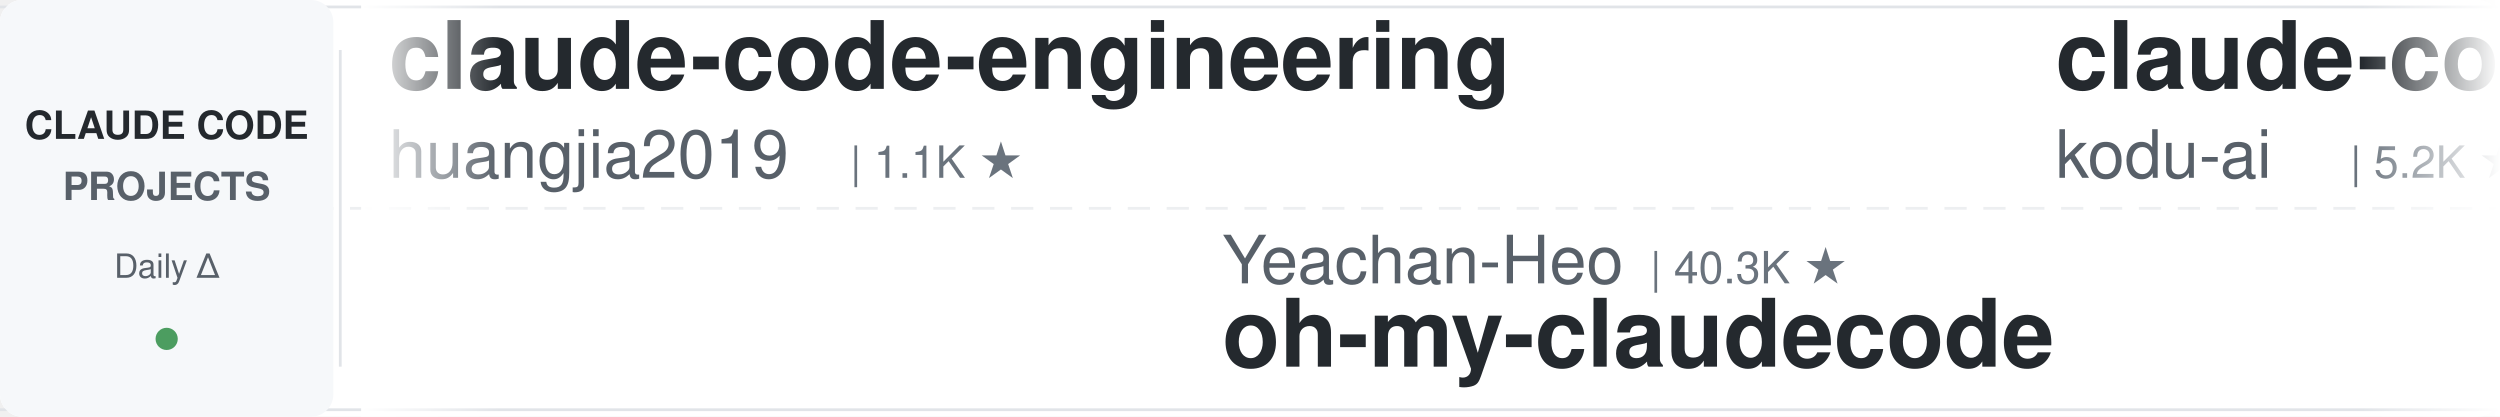
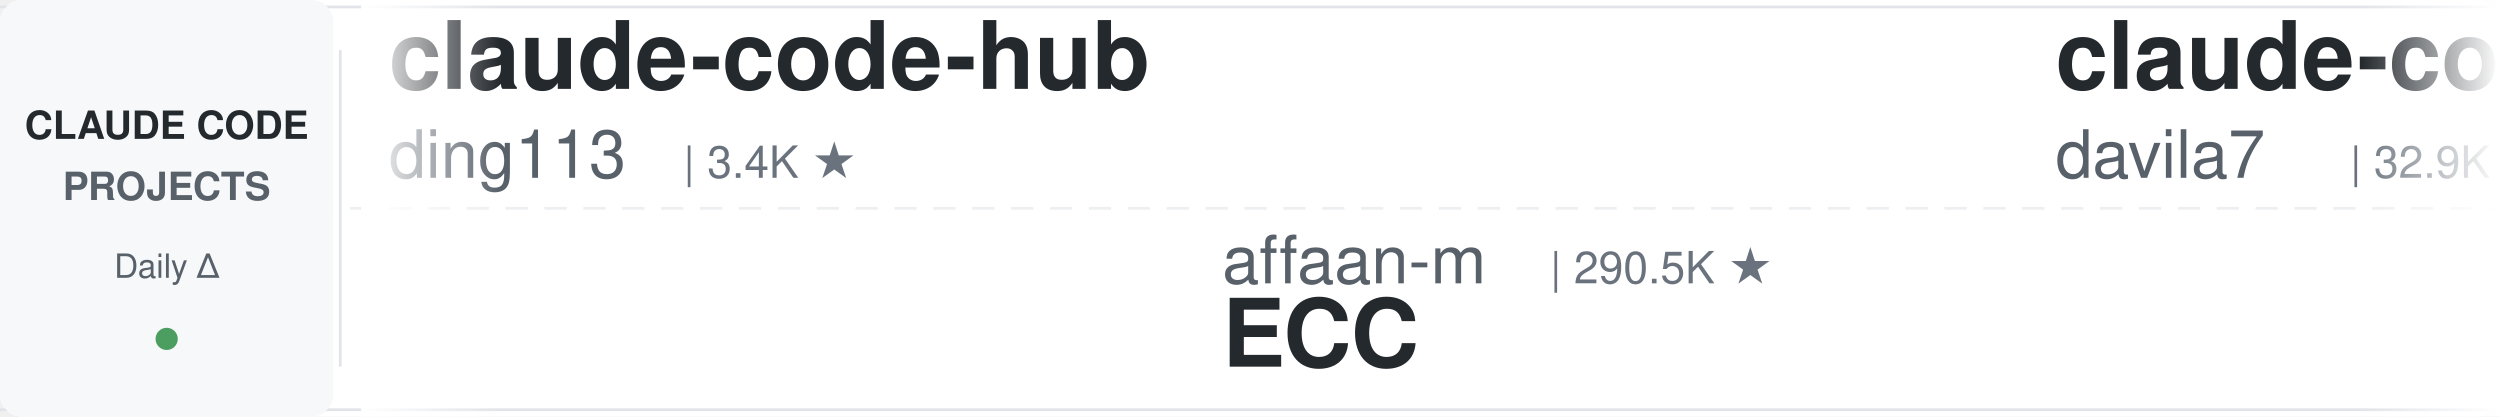
<svg xmlns="http://www.w3.org/2000/svg" width="900" height="150">
  <defs>
    <linearGradient id="leftFade" x1="0%" y1="0%" x2="100%" y2="0%">
      <stop offset="0%" style="stop-color:#ffffff;stop-opacity:1" />
      <stop offset="100%" style="stop-color:#ffffff;stop-opacity:0" />
    </linearGradient>
    <linearGradient id="rightFade" x1="0%" y1="0%" x2="100%" y2="0%">
      <stop offset="0%" style="stop-color:#ffffff;stop-opacity:0" />
      <stop offset="100%" style="stop-color:#ffffff;stop-opacity:1" />
    </linearGradient>
  </defs>
  <rect width="900" height="150" fill="#ffffff" rx="8" />
  <rect x="0" y="2" width="900" height="1" fill="#e1e4e8" />
  <rect x="0" y="147" width="900" height="1" fill="#e1e4e8" />
  <line x1="0" y1="75" x2="900" y2="75" stroke="#e1e4e8" stroke-width="1" stroke-dasharray="8 6" opacity="0.6" />
  <rect x="0" y="0" width="120" height="150" fill="#f6f8fa" rx="8" />
  <text x="60" y="50" font-family="-apple-system, BlinkMacSystemFont, 'Segoe UI', Helvetica, Arial, sans-serif" font-size="14" font-weight="600" fill="#24292e" text-anchor="middle">CLAUDE CODE</text>
  <text x="60" y="72" font-family="-apple-system, BlinkMacSystemFont, 'Segoe UI', Helvetica, Arial, sans-serif" font-size="14" font-weight="600" fill="#586069" text-anchor="middle">PROJECTS</text>
  <text x="60" y="100" font-family="-apple-system, BlinkMacSystemFont, 'Segoe UI', Helvetica, Arial, sans-serif" font-size="12" font-weight="500" fill="#586069" text-anchor="middle">Daily Δ</text>
  <circle cx="60" cy="122" r="4" fill="#22863a" opacity="0.8" />
  <rect x="122" y="18" width="1" height="114" fill="#e1e4e8" />
  <clipPath id="tickerClip">
    <rect x="130" y="0" width="770" height="150" />
  </clipPath>
  <g clip-path="url(#tickerClip)">
    <g id="tickerItems">
      <animateTransform attributeName="transform" attributeType="XML" type="translate" from="0 0" to="-3000 0" dur="54s" repeatCount="indefinite" />
      <g transform="translate(0, 0)">
+         <text x="140" y="32" font-family="-apple-system, BlinkMacSystemFont, 'Segoe UI', Helvetica, Arial, sans-serif" font-size="34" font-weight="600" fill="#24292e">claude-code-hub</text>
+         <text x="140" y="64" font-family="-apple-system, BlinkMacSystemFont, 'Segoe UI', Helvetica, Arial, sans-serif" font-size="24" font-weight="400" fill="#586069">ding113</text>
+         <text x="246" y="64" font-family="-apple-system, BlinkMacSystemFont, 'Segoe UI', Helvetica, Arial, sans-serif" font-size="16" font-weight="500" fill="#6a737d">| 3.4K ★</text>
+       </g>
+       <g transform="translate(300, 0)">
+         <text x="140" y="102" font-family="-apple-system, BlinkMacSystemFont, 'Segoe UI', Helvetica, Arial, sans-serif" font-size="24" font-weight="400" fill="#586069">affaan-m</text>
+         <text x="258" y="102" font-family="-apple-system, BlinkMacSystemFont, 'Segoe UI', Helvetica, Arial, sans-serif" font-size="16" font-weight="500" fill="#6a737d">| 290.5K ★</text>
+         <text x="140" y="132" font-family="-apple-system, BlinkMacSystemFont, 'Segoe UI', Helvetica, Arial, sans-serif" font-size="34" font-weight="600" fill="#24292e">ECC</text>
+       </g>
+       <g transform="translate(600, 0)">
+         <text x="140" y="32" font-family="-apple-system, BlinkMacSystemFont, 'Segoe UI', Helvetica, Arial, sans-serif" font-size="34" font-weight="600" fill="#24292e">claude-code-templates</text>
+         <text x="140" y="64" font-family="-apple-system, BlinkMacSystemFont, 'Segoe UI', Helvetica, Arial, sans-serif" font-size="24" font-weight="400" fill="#586069">davila7</text>
+         <text x="246" y="64" font-family="-apple-system, BlinkMacSystemFont, 'Segoe UI', Helvetica, Arial, sans-serif" font-size="16" font-weight="500" fill="#6a737d">| 32.9K ★</text>
+       </g>
+       <g transform="translate(900, 0)">
+         <text x="140" y="102" font-family="-apple-system, BlinkMacSystemFont, 'Segoe UI', Helvetica, Arial, sans-serif" font-size="24" font-weight="400" fill="#586069">ChrisWiles</text>
+         <text x="282" y="102" font-family="-apple-system, BlinkMacSystemFont, 'Segoe UI', Helvetica, Arial, sans-serif" font-size="16" font-weight="500" fill="#6a737d">| 6.1K ★</text>
+         <text x="140" y="132" font-family="-apple-system, BlinkMacSystemFont, 'Segoe UI', Helvetica, Arial, sans-serif" font-size="34" font-weight="600" fill="#24292e">claude-code-showcase</text>
+       </g>
+       <g transform="translate(1200, 0)">
+         <text x="140" y="32" font-family="-apple-system, BlinkMacSystemFont, 'Segoe UI', Helvetica, Arial, sans-serif" font-size="34" font-weight="600" fill="#24292e">Dive-into-Claude-Code</text>
+         <text x="140" y="64" font-family="-apple-system, BlinkMacSystemFont, 'Segoe UI', Helvetica, Arial, sans-serif" font-size="24" font-weight="400" fill="#586069">VILA-Lab</text>
+         <text x="258" y="64" font-family="-apple-system, BlinkMacSystemFont, 'Segoe UI', Helvetica, Arial, sans-serif" font-size="16" font-weight="500" fill="#6a737d">| 2.2K ★</text>
+       </g>
+       <g transform="translate(1500, 0)">
+         <text x="140" y="102" font-family="-apple-system, BlinkMacSystemFont, 'Segoe UI', Helvetica, Arial, sans-serif" font-size="24" font-weight="400" fill="#586069">Pimzino</text>
+         <text x="246" y="102" font-family="-apple-system, BlinkMacSystemFont, 'Segoe UI', Helvetica, Arial, sans-serif" font-size="16" font-weight="500" fill="#6a737d">| 3.9K ★</text>
+         <text x="140" y="132" font-family="-apple-system, BlinkMacSystemFont, 'Segoe UI', Helvetica, Arial, sans-serif" font-size="34" font-weight="600" fill="#24292e">claude-code-spec-workflo...</text>
+       </g>
+       <g transform="translate(1800, 0)">
        <text x="140" y="32" font-family="-apple-system, BlinkMacSystemFont, 'Segoe UI', Helvetica, Arial, sans-serif" font-size="34" font-weight="600" fill="#24292e">claude-code-engineering</text>
        <text x="140" y="64" font-family="-apple-system, BlinkMacSystemFont, 'Segoe UI', Helvetica, Arial, sans-serif" font-size="24" font-weight="400" fill="#586069">huangjia2019</text>
        <text x="306" y="64" font-family="-apple-system, BlinkMacSystemFont, 'Segoe UI', Helvetica, Arial, sans-serif" font-size="16" font-weight="500" fill="#6a737d">| 1.1K ★</text>
      </g>
-       <g transform="translate(300, 0)">
-         <text x="140" y="102" font-family="-apple-system, BlinkMacSystemFont, 'Segoe UI', Helvetica, Arial, sans-serif" font-size="24" font-weight="400" fill="#586069">Yeachan-Heo</text>
-         <text x="294" y="102" font-family="-apple-system, BlinkMacSystemFont, 'Segoe UI', Helvetica, Arial, sans-serif" font-size="16" font-weight="500" fill="#6a737d">| 40.3K ★</text>
-         <text x="140" y="132" font-family="-apple-system, BlinkMacSystemFont, 'Segoe UI', Helvetica, Arial, sans-serif" font-size="34" font-weight="600" fill="#24292e">oh-my-claudecode</text>
+       <g transform="translate(2100, 0)">
+         <text x="140" y="102" font-family="-apple-system, BlinkMacSystemFont, 'Segoe UI', Helvetica, Arial, sans-serif" font-size="24" font-weight="400" fill="#586069">Cranot</text>
+         <text x="234" y="102" font-family="-apple-system, BlinkMacSystemFont, 'Segoe UI', Helvetica, Arial, sans-serif" font-size="16" font-weight="500" fill="#6a737d">| 2.9K ★</text>
+         <text x="140" y="132" font-family="-apple-system, BlinkMacSystemFont, 'Segoe UI', Helvetica, Arial, sans-serif" font-size="34" font-weight="600" fill="#24292e">claude-code-guide</text>
      </g>
-       <g transform="translate(600, 0)">
-         <text x="140" y="32" font-family="-apple-system, BlinkMacSystemFont, 'Segoe UI', Helvetica, Arial, sans-serif" font-size="34" font-weight="600" fill="#24292e">claude-coder</text>
-         <text x="140" y="64" font-family="-apple-system, BlinkMacSystemFont, 'Segoe UI', Helvetica, Arial, sans-serif" font-size="24" font-weight="400" fill="#586069">kodu-ai</text>
-         <text x="246" y="64" font-family="-apple-system, BlinkMacSystemFont, 'Segoe UI', Helvetica, Arial, sans-serif" font-size="16" font-weight="500" fill="#6a737d">| 5.2K ★</text>
+       <g transform="translate(2400, 0)">
+         <text x="140" y="32" font-family="-apple-system, BlinkMacSystemFont, 'Segoe UI', Helvetica, Arial, sans-serif" font-size="34" font-weight="600" fill="#24292e">Open-ClaudeCode</text>
+         <text x="140" y="64" font-family="-apple-system, BlinkMacSystemFont, 'Segoe UI', Helvetica, Arial, sans-serif" font-size="24" font-weight="400" fill="#586069">LING71671</text>
+         <text x="270" y="64" font-family="-apple-system, BlinkMacSystemFont, 'Segoe UI', Helvetica, Arial, sans-serif" font-size="16" font-weight="500" fill="#6a737d">| 974 ★</text>
      </g>
-       <g transform="translate(900, 0)">
-         <text x="140" y="102" font-family="-apple-system, BlinkMacSystemFont, 'Segoe UI', Helvetica, Arial, sans-serif" font-size="24" font-weight="400" fill="#586069">oboard</text>
-         <text x="234" y="102" font-family="-apple-system, BlinkMacSystemFont, 'Segoe UI', Helvetica, Arial, sans-serif" font-size="16" font-weight="500" fill="#6a737d">| 3.3K ★</text>
-         <text x="140" y="132" font-family="-apple-system, BlinkMacSystemFont, 'Segoe UI', Helvetica, Arial, sans-serif" font-size="34" font-weight="600" fill="#24292e">claude-code-rev</text>
-       </g>
-       <g transform="translate(1200, 0)">
-         <text x="140" y="32" font-family="-apple-system, BlinkMacSystemFont, 'Segoe UI', Helvetica, Arial, sans-serif" font-size="34" font-weight="600" fill="#24292e">claude-code-hooks-master...</text>
-         <text x="140" y="64" font-family="-apple-system, BlinkMacSystemFont, 'Segoe UI', Helvetica, Arial, sans-serif" font-size="24" font-weight="400" fill="#586069">disler</text>
-         <text x="234" y="64" font-family="-apple-system, BlinkMacSystemFont, 'Segoe UI', Helvetica, Arial, sans-serif" font-size="16" font-weight="500" fill="#6a737d">| 4.0K ★</text>
-       </g>
-       <g transform="translate(1500, 0)">
-         <text x="140" y="102" font-family="-apple-system, BlinkMacSystemFont, 'Segoe UI', Helvetica, Arial, sans-serif" font-size="24" font-weight="400" fill="#586069">JrCx7scC</text>
-         <text x="258" y="102" font-family="-apple-system, BlinkMacSystemFont, 'Segoe UI', Helvetica, Arial, sans-serif" font-size="16" font-weight="500" fill="#6a737d">| 375 ★</text>
+       <g transform="translate(2700, 0)">
+         <text x="140" y="102" font-family="-apple-system, BlinkMacSystemFont, 'Segoe UI', Helvetica, Arial, sans-serif" font-size="24" font-weight="400" fill="#586069">AprilNEA</text>
+         <text x="258" y="102" font-family="-apple-system, BlinkMacSystemFont, 'Segoe UI', Helvetica, Arial, sans-serif" font-size="16" font-weight="500" fill="#6a737d">| 394 ★</text>
        <text x="140" y="132" font-family="-apple-system, BlinkMacSystemFont, 'Segoe UI', Helvetica, Arial, sans-serif" font-size="34" font-weight="600" fill="#24292e">claude-code-source</text>
      </g>
-       <g transform="translate(1800, 0)">
-         <text x="140" y="32" font-family="-apple-system, BlinkMacSystemFont, 'Segoe UI', Helvetica, Arial, sans-serif" font-size="34" font-weight="600" fill="#24292e">claude-code-source-build</text>
-         <text x="140" y="64" font-family="-apple-system, BlinkMacSystemFont, 'Segoe UI', Helvetica, Arial, sans-serif" font-size="24" font-weight="400" fill="#586069">andrew-kramer-inno</text>
-         <text x="378" y="64" font-family="-apple-system, BlinkMacSystemFont, 'Segoe UI', Helvetica, Arial, sans-serif" font-size="16" font-weight="500" fill="#6a737d">| 594 ★</text>
-       </g>
-       <g transform="translate(2100, 0)">
-         <text x="140" y="102" font-family="-apple-system, BlinkMacSystemFont, 'Segoe UI', Helvetica, Arial, sans-serif" font-size="24" font-weight="400" fill="#586069">xu-xiang</text>
-         <text x="258" y="102" font-family="-apple-system, BlinkMacSystemFont, 'Segoe UI', Helvetica, Arial, sans-serif" font-size="16" font-weight="500" fill="#6a737d">| 2.0K ★</text>
-         <text x="140" y="132" font-family="-apple-system, BlinkMacSystemFont, 'Segoe UI', Helvetica, Arial, sans-serif" font-size="34" font-weight="600" fill="#24292e">everything-claude-code-z...</text>
-       </g>
-       <g transform="translate(2400, 0)">
-         <text x="140" y="32" font-family="-apple-system, BlinkMacSystemFont, 'Segoe UI', Helvetica, Arial, sans-serif" font-size="34" font-weight="600" fill="#24292e">claude-code-prompts</text>
-         <text x="140" y="64" font-family="-apple-system, BlinkMacSystemFont, 'Segoe UI', Helvetica, Arial, sans-serif" font-size="24" font-weight="400" fill="#586069">repowise-dev</text>
-         <text x="306" y="64" font-family="-apple-system, BlinkMacSystemFont, 'Segoe UI', Helvetica, Arial, sans-serif" font-size="16" font-weight="500" fill="#6a737d">| 1.2K ★</text>
-       </g>
-       <g transform="translate(2700, 0)">
-         <text x="140" y="102" font-family="-apple-system, BlinkMacSystemFont, 'Segoe UI', Helvetica, Arial, sans-serif" font-size="24" font-weight="400" fill="#586069">overwirehq</text>
-         <text x="282" y="102" font-family="-apple-system, BlinkMacSystemFont, 'Segoe UI', Helvetica, Arial, sans-serif" font-size="16" font-weight="500" fill="#6a737d">| 2.8K ★</text>
-         <text x="140" y="132" font-family="-apple-system, BlinkMacSystemFont, 'Segoe UI', Helvetica, Arial, sans-serif" font-size="34" font-weight="600" fill="#24292e">claude-code-telegram</text>
-       </g>
      <g transform="translate(3000, 0)">
-         <text x="140" y="32" font-family="-apple-system, BlinkMacSystemFont, 'Segoe UI', Helvetica, Arial, sans-serif" font-size="34" font-weight="600" fill="#24292e">claude-code-engineering</text>
-         <text x="140" y="64" font-family="-apple-system, BlinkMacSystemFont, 'Segoe UI', Helvetica, Arial, sans-serif" font-size="24" font-weight="400" fill="#586069">huangjia2019</text>
-         <text x="306" y="64" font-family="-apple-system, BlinkMacSystemFont, 'Segoe UI', Helvetica, Arial, sans-serif" font-size="16" font-weight="500" fill="#6a737d">| 1.1K ★</text>
+         <text x="140" y="32" font-family="-apple-system, BlinkMacSystemFont, 'Segoe UI', Helvetica, Arial, sans-serif" font-size="34" font-weight="600" fill="#24292e">claude-code-hub</text>
+         <text x="140" y="64" font-family="-apple-system, BlinkMacSystemFont, 'Segoe UI', Helvetica, Arial, sans-serif" font-size="24" font-weight="400" fill="#586069">ding113</text>
+         <text x="246" y="64" font-family="-apple-system, BlinkMacSystemFont, 'Segoe UI', Helvetica, Arial, sans-serif" font-size="16" font-weight="500" fill="#6a737d">| 3.4K ★</text>
      </g>
      <g transform="translate(3300, 0)">
-         <text x="140" y="102" font-family="-apple-system, BlinkMacSystemFont, 'Segoe UI', Helvetica, Arial, sans-serif" font-size="24" font-weight="400" fill="#586069">Yeachan-Heo</text>
-         <text x="294" y="102" font-family="-apple-system, BlinkMacSystemFont, 'Segoe UI', Helvetica, Arial, sans-serif" font-size="16" font-weight="500" fill="#6a737d">| 40.3K ★</text>
-         <text x="140" y="132" font-family="-apple-system, BlinkMacSystemFont, 'Segoe UI', Helvetica, Arial, sans-serif" font-size="34" font-weight="600" fill="#24292e">oh-my-claudecode</text>
+         <text x="140" y="102" font-family="-apple-system, BlinkMacSystemFont, 'Segoe UI', Helvetica, Arial, sans-serif" font-size="24" font-weight="400" fill="#586069">affaan-m</text>
+         <text x="258" y="102" font-family="-apple-system, BlinkMacSystemFont, 'Segoe UI', Helvetica, Arial, sans-serif" font-size="16" font-weight="500" fill="#6a737d">| 290.5K ★</text>
+         <text x="140" y="132" font-family="-apple-system, BlinkMacSystemFont, 'Segoe UI', Helvetica, Arial, sans-serif" font-size="34" font-weight="600" fill="#24292e">ECC</text>
      </g>
      <g transform="translate(3600, 0)">
-         <text x="140" y="32" font-family="-apple-system, BlinkMacSystemFont, 'Segoe UI', Helvetica, Arial, sans-serif" font-size="34" font-weight="600" fill="#24292e">claude-coder</text>
-         <text x="140" y="64" font-family="-apple-system, BlinkMacSystemFont, 'Segoe UI', Helvetica, Arial, sans-serif" font-size="24" font-weight="400" fill="#586069">kodu-ai</text>
-         <text x="246" y="64" font-family="-apple-system, BlinkMacSystemFont, 'Segoe UI', Helvetica, Arial, sans-serif" font-size="16" font-weight="500" fill="#6a737d">| 5.2K ★</text>
+         <text x="140" y="32" font-family="-apple-system, BlinkMacSystemFont, 'Segoe UI', Helvetica, Arial, sans-serif" font-size="34" font-weight="600" fill="#24292e">claude-code-templates</text>
+         <text x="140" y="64" font-family="-apple-system, BlinkMacSystemFont, 'Segoe UI', Helvetica, Arial, sans-serif" font-size="24" font-weight="400" fill="#586069">davila7</text>
+         <text x="246" y="64" font-family="-apple-system, BlinkMacSystemFont, 'Segoe UI', Helvetica, Arial, sans-serif" font-size="16" font-weight="500" fill="#6a737d">| 32.9K ★</text>
      </g>
      <g transform="translate(3900, 0)">
-         <text x="140" y="102" font-family="-apple-system, BlinkMacSystemFont, 'Segoe UI', Helvetica, Arial, sans-serif" font-size="24" font-weight="400" fill="#586069">oboard</text>
-         <text x="234" y="102" font-family="-apple-system, BlinkMacSystemFont, 'Segoe UI', Helvetica, Arial, sans-serif" font-size="16" font-weight="500" fill="#6a737d">| 3.3K ★</text>
-         <text x="140" y="132" font-family="-apple-system, BlinkMacSystemFont, 'Segoe UI', Helvetica, Arial, sans-serif" font-size="34" font-weight="600" fill="#24292e">claude-code-rev</text>
+         <text x="140" y="102" font-family="-apple-system, BlinkMacSystemFont, 'Segoe UI', Helvetica, Arial, sans-serif" font-size="24" font-weight="400" fill="#586069">ChrisWiles</text>
+         <text x="282" y="102" font-family="-apple-system, BlinkMacSystemFont, 'Segoe UI', Helvetica, Arial, sans-serif" font-size="16" font-weight="500" fill="#6a737d">| 6.1K ★</text>
+         <text x="140" y="132" font-family="-apple-system, BlinkMacSystemFont, 'Segoe UI', Helvetica, Arial, sans-serif" font-size="34" font-weight="600" fill="#24292e">claude-code-showcase</text>
      </g>
    </g>
  </g>
  <rect x="130" y="0" width="50" height="150" fill="url(#leftFade)" />
  <rect x="850" y="0" width="50" height="150" fill="url(#rightFade)" />
</svg>
